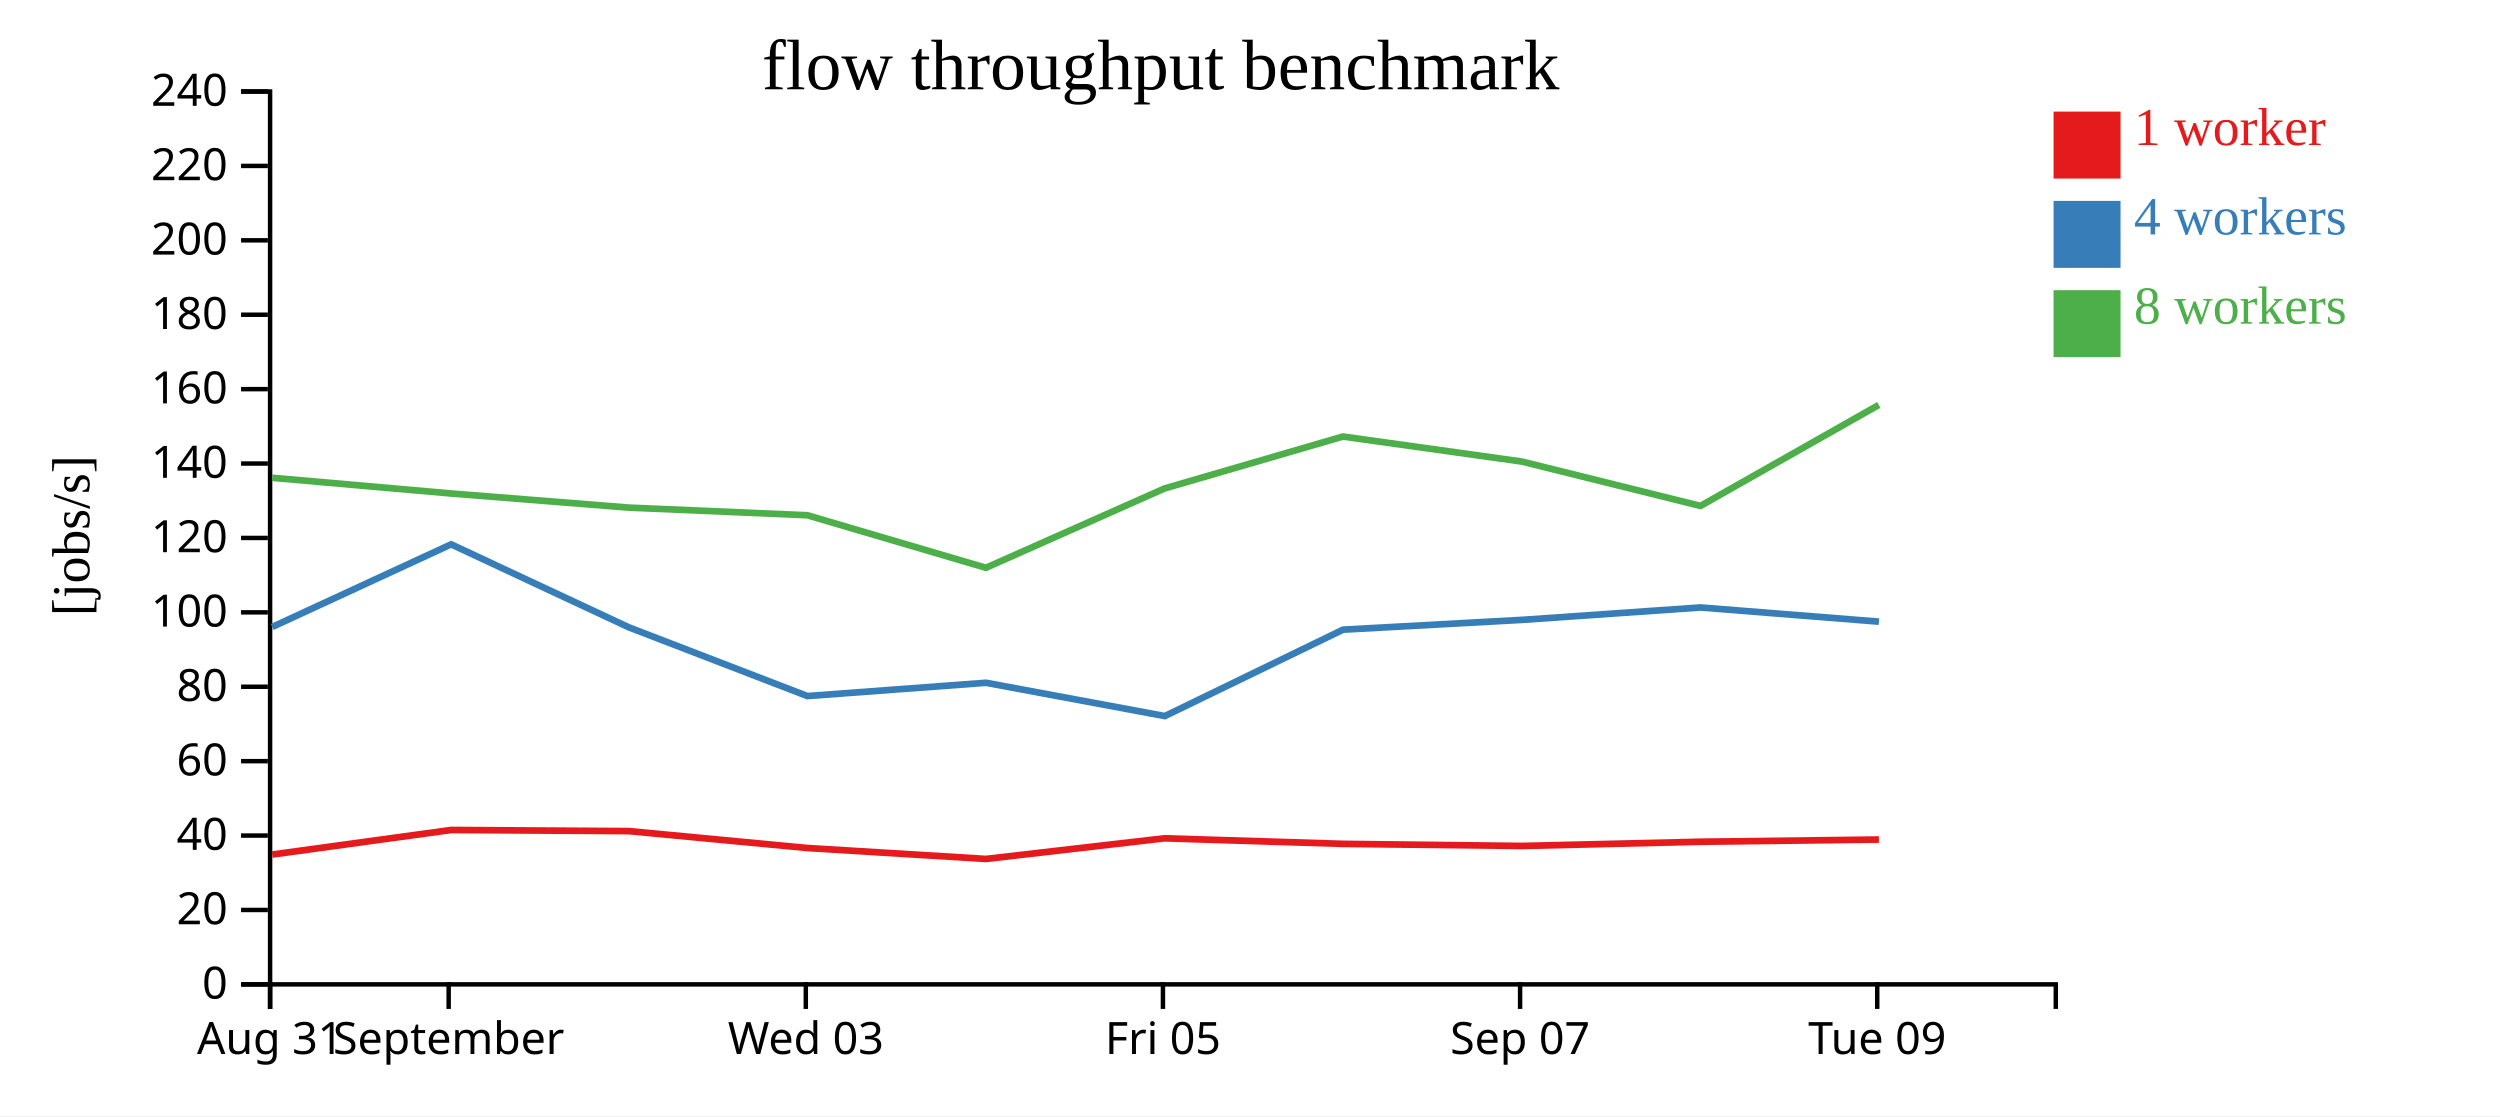
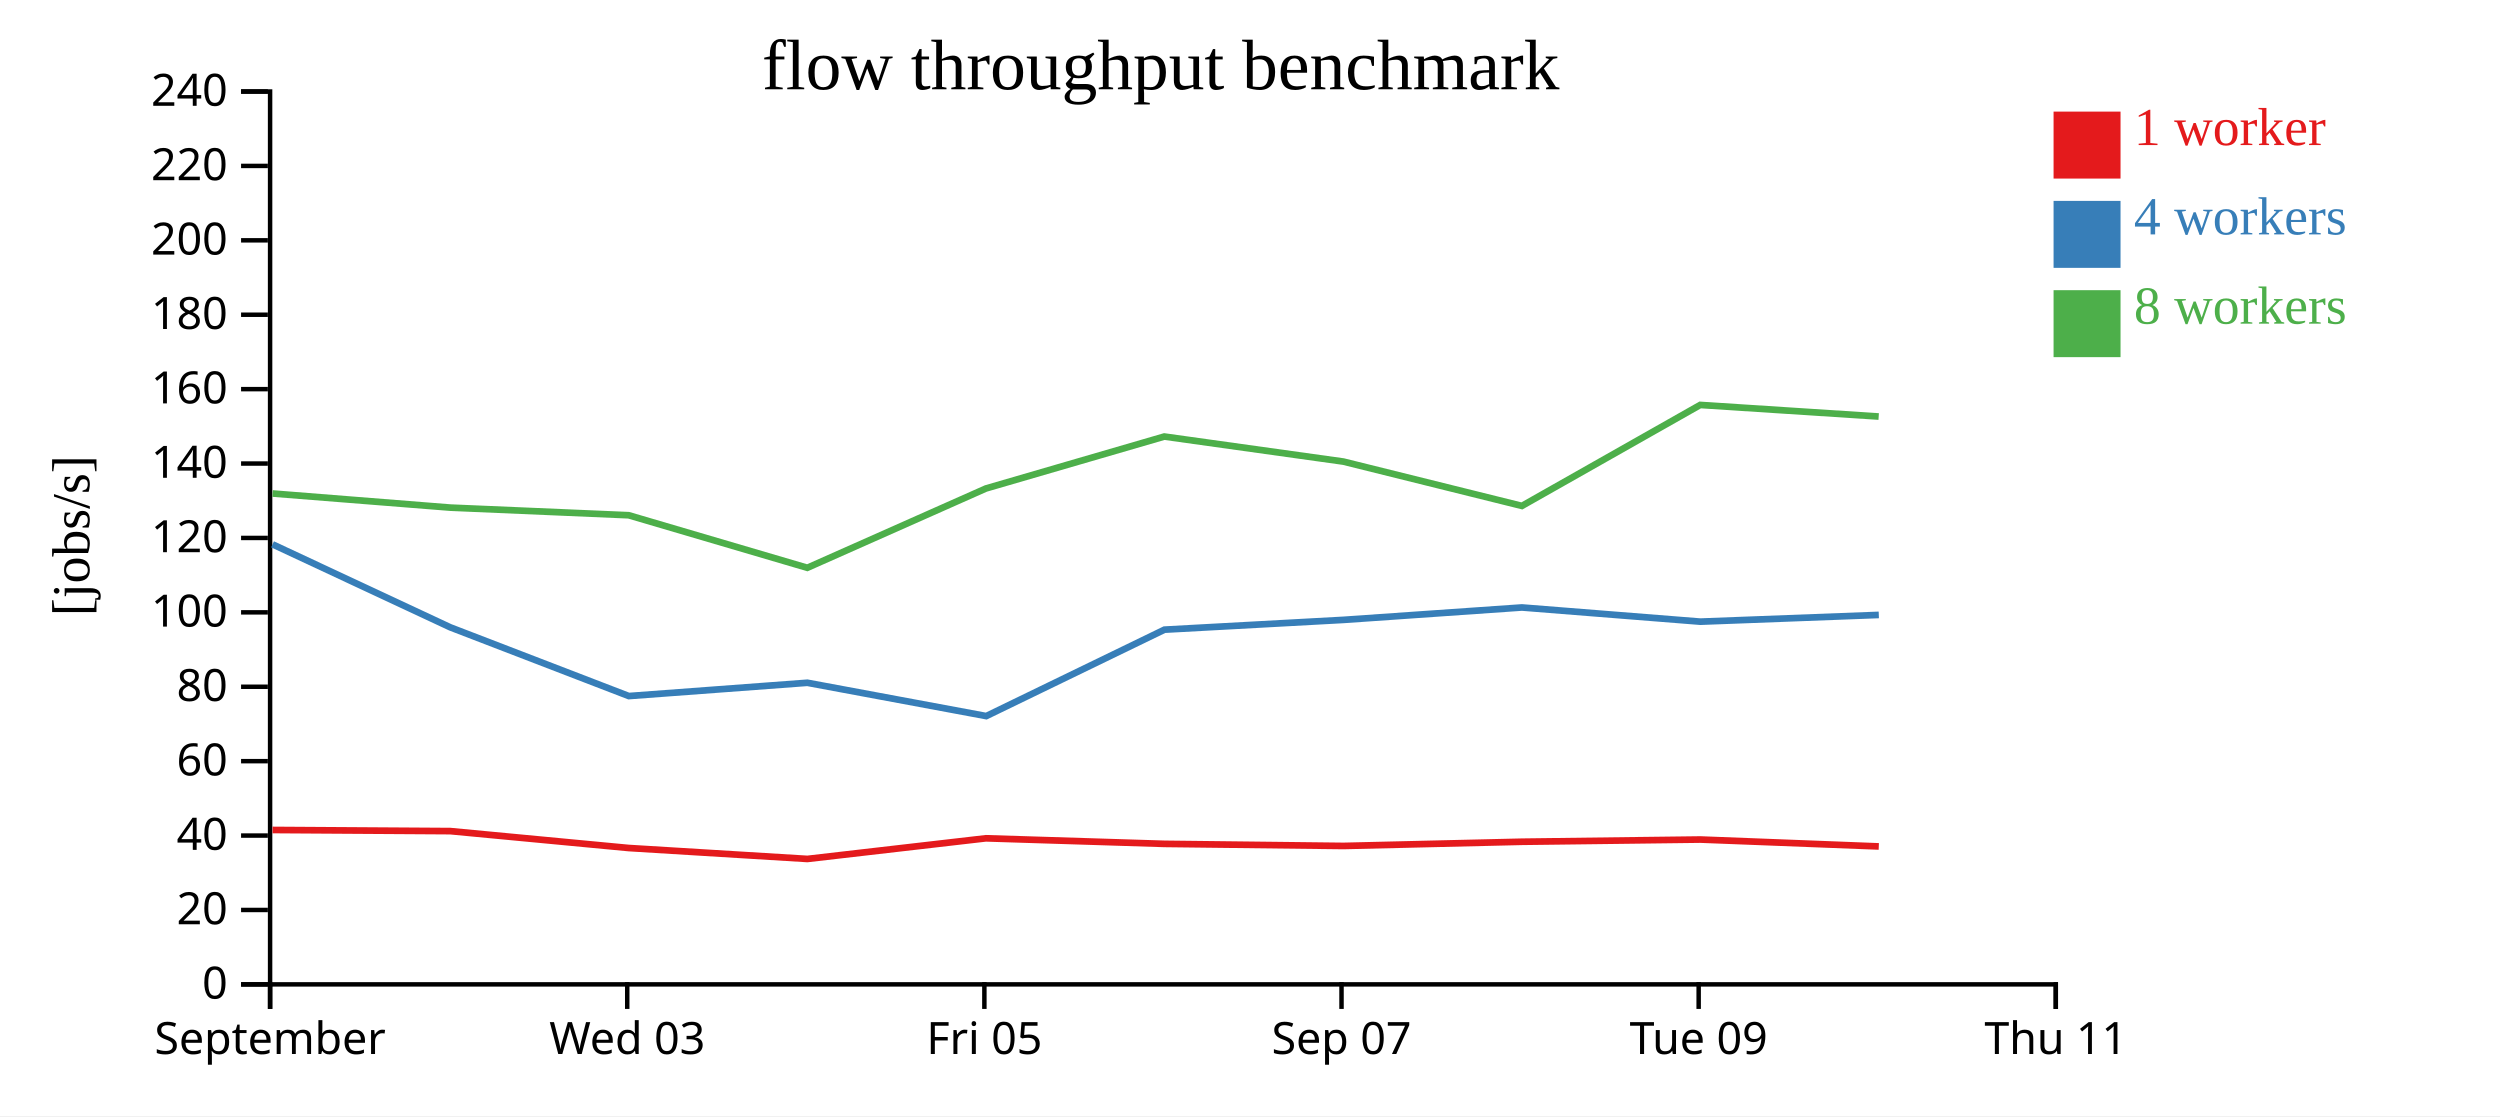
<svg xmlns="http://www.w3.org/2000/svg" width="560" height="250">
  <rect width="100%" height="100%" fill="white" />
  <g transform="translate(60,20)">
    <g transform="translate(0,200)" fill="none" font-size="10" font-family="sans-serif" text-anchor="middle">
      <path class="domain" stroke="currentColor" d="M0.5,6V0.5H400.5V6" />
      <g class="tick" opacity="1" transform="translate(0.5,0)">
        <line stroke="currentColor" y2="6" />
-         <text fill="currentColor" y="9" dy="0.71em">Aug 31</text>
-       </g>
-       <g class="tick" opacity="1" transform="translate(40.5,0)">
-         <line stroke="currentColor" y2="6" />
        <text fill="currentColor" y="9" dy="0.71em">September</text>
      </g>
-       <g class="tick" opacity="1" transform="translate(120.5,0)">
+       <g class="tick" opacity="1" transform="translate(80.5,0)">
        <line stroke="currentColor" y2="6" />
        <text fill="currentColor" y="9" dy="0.71em">Wed 03</text>
      </g>
-       <g class="tick" opacity="1" transform="translate(200.5,0)">
+       <g class="tick" opacity="1" transform="translate(160.5,0)">
        <line stroke="currentColor" y2="6" />
        <text fill="currentColor" y="9" dy="0.71em">Fri 05</text>
      </g>
-       <g class="tick" opacity="1" transform="translate(280.5,0)">
+       <g class="tick" opacity="1" transform="translate(240.5,0)">
        <line stroke="currentColor" y2="6" />
        <text fill="currentColor" y="9" dy="0.71em">Sep 07</text>
      </g>
-       <g class="tick" opacity="1" transform="translate(360.5,0)">
+       <g class="tick" opacity="1" transform="translate(320.5,0)">
        <line stroke="currentColor" y2="6" />
        <text fill="currentColor" y="9" dy="0.71em">Tue 09</text>
+       </g>
+       <g class="tick" opacity="1" transform="translate(400.5,0)">
+         <line stroke="currentColor" y2="6" />
+         <text fill="currentColor" y="9" dy="0.71em">Thu 11</text>
      </g>
    </g>
    <g fill="none" font-size="10" font-family="sans-serif" text-anchor="end">
      <path class="domain" stroke="currentColor" d="M-6,200.5H0.5V0.5H-6" />
      <g class="tick" opacity="1" transform="translate(0,200.5)">
        <line stroke="currentColor" x2="-6" />
        <text fill="currentColor" x="-9" dy="0.32em">0</text>
      </g>
      <g class="tick" opacity="1" transform="translate(0,183.8333)">
        <line stroke="currentColor" x2="-6" />
        <text fill="currentColor" x="-9" dy="0.32em">20</text>
      </g>
      <g class="tick" opacity="1" transform="translate(0,167.1667)">
        <line stroke="currentColor" x2="-6" />
        <text fill="currentColor" x="-9" dy="0.32em">40</text>
      </g>
      <g class="tick" opacity="1" transform="translate(0,150.5)">
        <line stroke="currentColor" x2="-6" />
        <text fill="currentColor" x="-9" dy="0.32em">60</text>
      </g>
      <g class="tick" opacity="1" transform="translate(0,133.8333)">
        <line stroke="currentColor" x2="-6" />
        <text fill="currentColor" x="-9" dy="0.32em">80</text>
      </g>
      <g class="tick" opacity="1" transform="translate(0,117.1667)">
        <line stroke="currentColor" x2="-6" />
        <text fill="currentColor" x="-9" dy="0.32em">100</text>
      </g>
      <g class="tick" opacity="1" transform="translate(0,100.5)">
        <line stroke="currentColor" x2="-6" />
        <text fill="currentColor" x="-9" dy="0.32em">120</text>
      </g>
      <g class="tick" opacity="1" transform="translate(0,83.83333)">
        <line stroke="currentColor" x2="-6" />
        <text fill="currentColor" x="-9" dy="0.32em">140</text>
      </g>
      <g class="tick" opacity="1" transform="translate(0,67.16667)">
        <line stroke="currentColor" x2="-6" />
        <text fill="currentColor" x="-9" dy="0.32em">160</text>
      </g>
      <g class="tick" opacity="1" transform="translate(0,50.5)">
        <line stroke="currentColor" x2="-6" />
        <text fill="currentColor" x="-9" dy="0.32em">180</text>
      </g>
      <g class="tick" opacity="1" transform="translate(0,33.83333)">
        <line stroke="currentColor" x2="-6" />
        <text fill="currentColor" x="-9" dy="0.32em">200</text>
      </g>
      <g class="tick" opacity="1" transform="translate(0,17.16667)">
        <line stroke="currentColor" x2="-6" />
        <text fill="currentColor" x="-9" dy="0.32em">220</text>
      </g>
      <g class="tick" opacity="1" transform="translate(0,0.5)">
        <line stroke="currentColor" x2="-6" />
        <text fill="currentColor" x="-9" dy="0.32em">240</text>
      </g>
    </g>
    <text text-anchor="middle" style="font-size: 12px" transform="rotate(-90)" y="-40" x="-100">[jobs/s]</text>
    <text text-anchor="middle" style="font-size: 16px" y="0" x="200">flow throughput benchmark</text>
-     <path class="line" fill="none" stroke="#e41a1c" stroke-width="1.5" d="M0.966,171.418L41.052,165.914L80.864,166.169L120.839,169.955L160.844,172.403L200.85,167.78L240.834,169.026L280.938,169.493L320.913,168.553L360.876,168.057" />
-     <path class="line" fill="none" stroke="#377eb8" stroke-width="1.5" d="M0.968,120.443L41.046,101.93L80.89,120.534L120.854,135.917L160.844,132.94L200.918,140.402L240.836,121.046L280.943,118.852L320.91,116.074L360.884,119.251" />
-     <path class="line" fill="none" stroke="#4daf4a" stroke-width="1.5" d="M0.943,87.021L41.056,90.543L80.872,93.707L120.824,95.415L160.834,107.187L200.848,89.42L240.799,77.786L280.92,83.396L320.906,93.327L360.848,70.707" />
+     <path class="line" fill="none" stroke="#e41a1c" stroke-width="1.5" d="M1.052,165.914L40.864,166.169L80.839,169.955L120.844,172.403L160.85,167.78L200.834,169.026L240.938,169.493L280.913,168.553L320.876,168.057L360.848,169.6" />
+     <path class="line" fill="none" stroke="#377eb8" stroke-width="1.5" d="M1.046,101.93L40.89,120.534L80.854,135.917L120.844,132.94L160.918,140.402L200.836,121.046L240.943,118.852L280.91,116.074L320.884,119.251L360.852,117.742" />
+     <path class="line" fill="none" stroke="#4daf4a" stroke-width="1.5" d="M1.056,90.543L40.872,93.707L80.824,95.415L120.834,107.187L160.848,89.42L200.799,77.786L240.92,83.396L280.906,93.327L320.848,70.707L360.825,73.302" />
    <rect class="dot" x="400" y="5" width="15" height="15" style="fill: #e41a1c;" />
    <rect class="dot" x="400" y="25" width="15" height="15" style="fill: #377eb8;" />
    <rect class="dot" x="400" y="45" width="15" height="15" style="fill: #4daf4a;" />
    <text class="label" x="418" y="12.5" style="fill: #e41a1c; alignment-baseline: middle;" text-anchor="left">1 worker</text>
    <text class="label" x="418" y="32.5" style="fill: #377eb8; alignment-baseline: middle;" text-anchor="left">4 workers</text>
    <text class="label" x="418" y="52.5" style="fill: #4daf4a; alignment-baseline: middle;" text-anchor="left">8 workers</text>
  </g>
</svg>
